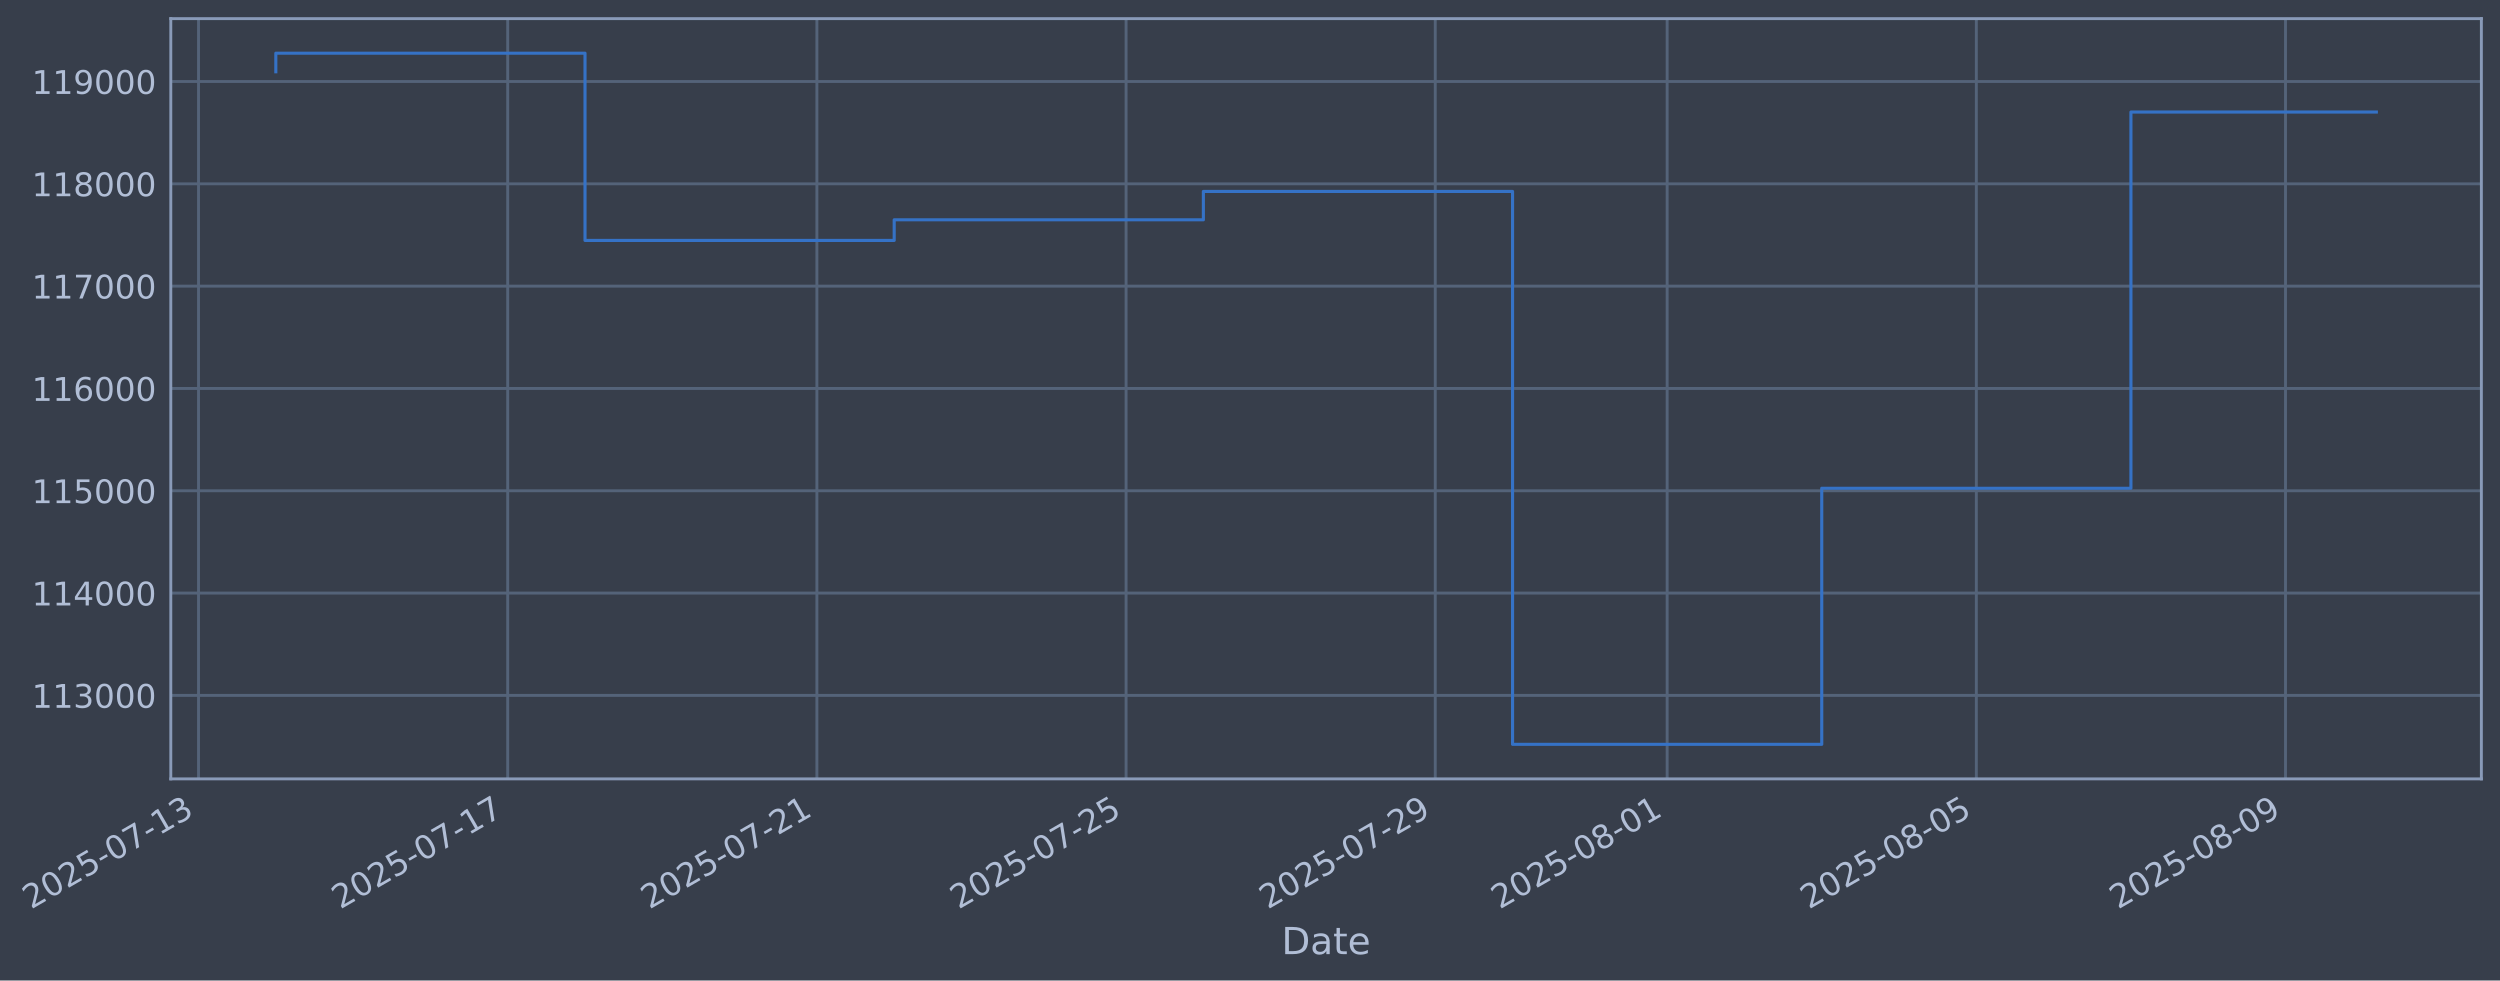
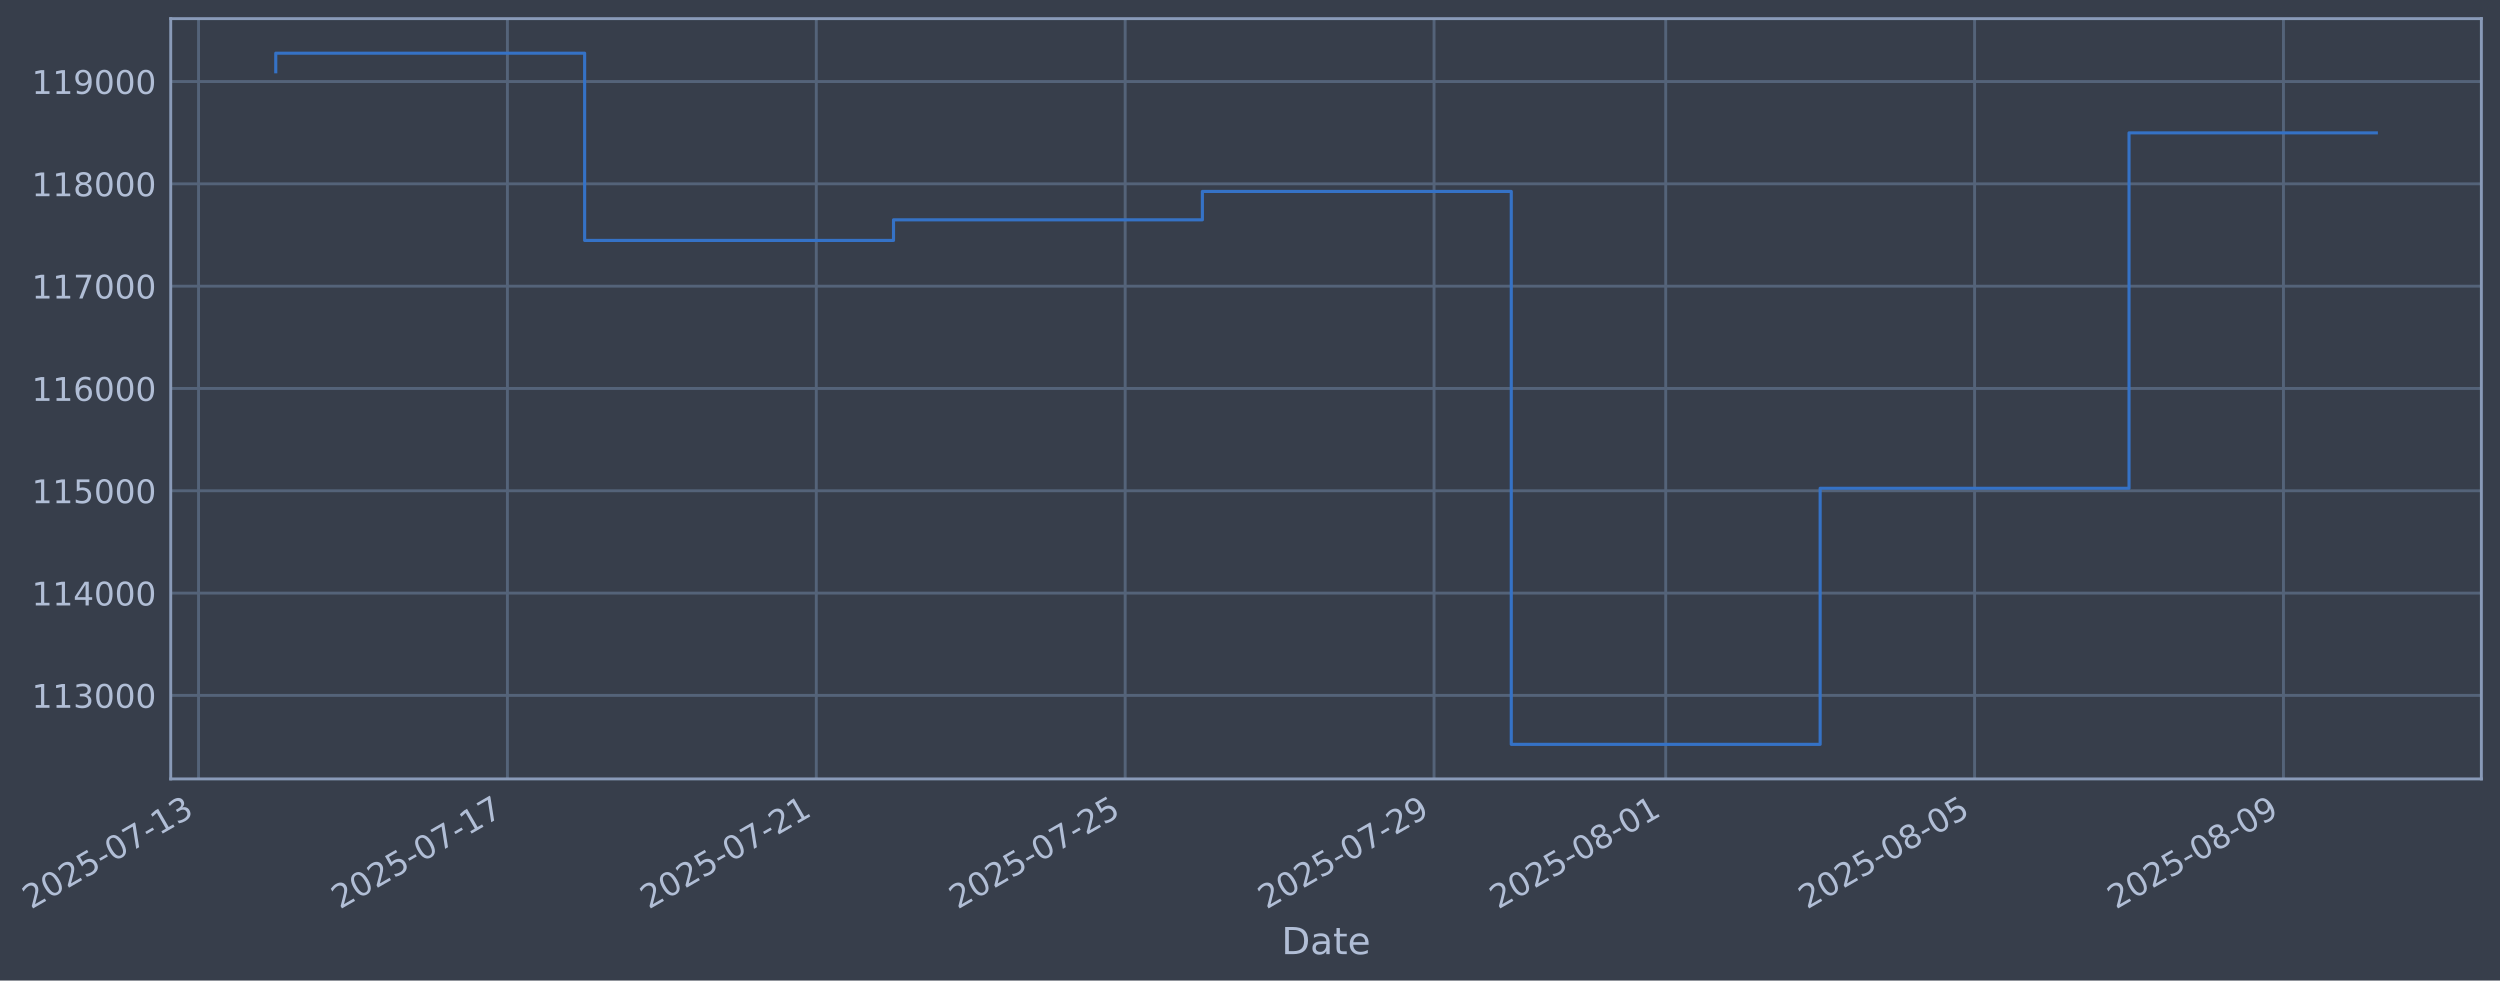
- <svg xmlns="http://www.w3.org/2000/svg" xmlns:xlink="http://www.w3.org/1999/xlink" width="965.998pt" height="378.87pt" viewBox="0 0 965.998 378.87" version="1.1">
+ <svg xmlns="http://www.w3.org/2000/svg" xmlns:xlink="http://www.w3.org/1999/xlink" width="965.967pt" height="378.87pt" viewBox="0 0 965.967 378.87" version="1.1">
  <defs>
    <style type="text/css">*{stroke-linejoin: round; stroke-linecap: butt}</style>
  </defs>
  <g id="figure_1">
    <g id="patch_1">
-       <path d="M 0 378.87  L 965.998 378.87  L 965.998 0  L 0 0  z " style="fill: #373e4b" />
+       <path d="M 0 378.87  L 965.967 378.87  L 965.967 0  L 0 0  z " style="fill: #373e4b" />
    </g>
    <g id="axes_1">
      <g id="patch_2">
-         <path d="M 65.998 300.96  L 958.798 300.96  L 958.798 7.2  L 65.998 7.2  z " style="fill: #373e4b" />
+         <path d="M 65.967 300.96  L 958.767 300.96  L 958.767 7.2  L 65.967 7.2  z " style="fill: #373e4b" />
      </g>
      <g id="matplotlib.axis_1">
        <g id="xtick_1">
          <g id="line2d_1">
-             <path d="M 76.713 300.96  L 76.713 7.2  " clip-path="url(#pe5846d4b33)" style="fill: none; stroke: #546379; stroke-width: 1.12; stroke-linecap: square" />
+             <path d="M 76.713 300.96  L 76.713 7.2  " clip-path="url(#peb1cc59249)" style="fill: none; stroke: #546379; stroke-width: 1.12; stroke-linecap: square" />
          </g>
          <g id="line2d_2" />
          <g id="text_1">
            <g style="fill: #b1bed6" transform="translate(11.98702 351.4642) rotate(-30) scale(0.126 -0.126)">
              <defs>
                <path id="DejaVuSans-32" d="M 1228 531  L 3431 531  L 3431 0  L 469 0  L 469 531  Q 828 903 1448 1529  Q 2069 2156 2228 2338  Q 2531 2678 2651 2914  Q 2772 3150 2772 3378  Q 2772 3750 2511 3984  Q 2250 4219 1831 4219  Q 1534 4219 1204 4116  Q 875 4013 500 3803  L 500 4441  Q 881 4594 1212 4672  Q 1544 4750 1819 4750  Q 2544 4750 2975 4387  Q 3406 4025 3406 3419  Q 3406 3131 3298 2873  Q 3191 2616 2906 2266  Q 2828 2175 2409 1742  Q 1991 1309 1228 531  z " transform="scale(0.015625)" />
                <path id="DejaVuSans-30" d="M 2034 4250  Q 1547 4250 1301 3770  Q 1056 3291 1056 2328  Q 1056 1369 1301 889  Q 1547 409 2034 409  Q 2525 409 2770 889  Q 3016 1369 3016 2328  Q 3016 3291 2770 3770  Q 2525 4250 2034 4250  z M 2034 4750  Q 2819 4750 3233 4129  Q 3647 3509 3647 2328  Q 3647 1150 3233 529  Q 2819 -91 2034 -91  Q 1250 -91 836 529  Q 422 1150 422 2328  Q 422 3509 836 4129  Q 1250 4750 2034 4750  z " transform="scale(0.015625)" />
                <path id="DejaVuSans-35" d="M 691 4666  L 3169 4666  L 3169 4134  L 1269 4134  L 1269 2991  Q 1406 3038 1543 3061  Q 1681 3084 1819 3084  Q 2600 3084 3056 2656  Q 3513 2228 3513 1497  Q 3513 744 3044 326  Q 2575 -91 1722 -91  Q 1428 -91 1123 -41  Q 819 9 494 109  L 494 744  Q 775 591 1075 516  Q 1375 441 1709 441  Q 2250 441 2565 725  Q 2881 1009 2881 1497  Q 2881 1984 2565 2268  Q 2250 2553 1709 2553  Q 1456 2553 1204 2497  Q 953 2441 691 2322  L 691 4666  z " transform="scale(0.015625)" />
                <path id="DejaVuSans-2d" d="M 313 2009  L 1997 2009  L 1997 1497  L 313 1497  L 313 2009  z " transform="scale(0.015625)" />
                <path id="DejaVuSans-37" d="M 525 4666  L 3525 4666  L 3525 4397  L 1831 0  L 1172 0  L 2766 4134  L 525 4134  L 525 4666  z " transform="scale(0.015625)" />
                <path id="DejaVuSans-31" d="M 794 531  L 1825 531  L 1825 4091  L 703 3866  L 703 4441  L 1819 4666  L 2450 4666  L 2450 531  L 3481 531  L 3481 0  L 794 0  L 794 531  z " transform="scale(0.015625)" />
                <path id="DejaVuSans-33" d="M 2597 2516  Q 3050 2419 3304 2112  Q 3559 1806 3559 1356  Q 3559 666 3084 287  Q 2609 -91 1734 -91  Q 1441 -91 1130 -33  Q 819 25 488 141  L 488 750  Q 750 597 1062 519  Q 1375 441 1716 441  Q 2309 441 2620 675  Q 2931 909 2931 1356  Q 2931 1769 2642 2001  Q 2353 2234 1838 2234  L 1294 2234  L 1294 2753  L 1863 2753  Q 2328 2753 2575 2939  Q 2822 3125 2822 3475  Q 2822 3834 2567 4026  Q 2313 4219 1838 4219  Q 1578 4219 1281 4162  Q 984 4106 628 3988  L 628 4550  Q 988 4650 1302 4700  Q 1616 4750 1894 4750  Q 2613 4750 3031 4423  Q 3450 4097 3450 3541  Q 3450 3153 3228 2886  Q 3006 2619 2597 2516  z " transform="scale(0.015625)" />
              </defs>
              <use xlink:href="#DejaVuSans-32" />
              <use xlink:href="#DejaVuSans-30" transform="translate(63.62305 0)" />
              <use xlink:href="#DejaVuSans-32" transform="translate(127.2461 0)" />
              <use xlink:href="#DejaVuSans-35" transform="translate(190.8691 0)" />
              <use xlink:href="#DejaVuSans-2d" transform="translate(254.4922 0)" />
              <use xlink:href="#DejaVuSans-30" transform="translate(290.5762 0)" />
              <use xlink:href="#DejaVuSans-37" transform="translate(354.1992 0)" />
              <use xlink:href="#DejaVuSans-2d" transform="translate(417.8223 0)" />
              <use xlink:href="#DejaVuSans-31" transform="translate(453.9062 0)" />
              <use xlink:href="#DejaVuSans-33" transform="translate(517.5293 0)" />
            </g>
          </g>
        </g>
        <g id="xtick_2">
          <g id="line2d_3">
-             <path d="M 196.18 300.96  L 196.18 7.2  " clip-path="url(#pe5846d4b33)" style="fill: none; stroke: #546379; stroke-width: 1.12; stroke-linecap: square" />
+             <path d="M 196.059 300.96  L 196.059 7.2  " clip-path="url(#peb1cc59249)" style="fill: none; stroke: #546379; stroke-width: 1.12; stroke-linecap: square" />
          </g>
          <g id="line2d_4" />
          <g id="text_2">
-             <g style="fill: #b1bed6" transform="translate(131.4547 351.4642) rotate(-30) scale(0.126 -0.126)">
+             <g style="fill: #b1bed6" transform="translate(131.3332 351.4642) rotate(-30) scale(0.126 -0.126)">
              <use xlink:href="#DejaVuSans-32" />
              <use xlink:href="#DejaVuSans-30" transform="translate(63.62305 0)" />
              <use xlink:href="#DejaVuSans-32" transform="translate(127.2461 0)" />
              <use xlink:href="#DejaVuSans-35" transform="translate(190.8691 0)" />
              <use xlink:href="#DejaVuSans-2d" transform="translate(254.4922 0)" />
              <use xlink:href="#DejaVuSans-30" transform="translate(290.5762 0)" />
              <use xlink:href="#DejaVuSans-37" transform="translate(354.1992 0)" />
              <use xlink:href="#DejaVuSans-2d" transform="translate(417.8223 0)" />
              <use xlink:href="#DejaVuSans-31" transform="translate(453.9062 0)" />
              <use xlink:href="#DejaVuSans-37" transform="translate(517.5293 0)" />
            </g>
          </g>
        </g>
        <g id="xtick_3">
          <g id="line2d_5">
-             <path d="M 315.648 300.96  L 315.648 7.2  " clip-path="url(#pe5846d4b33)" style="fill: none; stroke: #546379; stroke-width: 1.12; stroke-linecap: square" />
+             <path d="M 315.405 300.96  L 315.405 7.2  " clip-path="url(#peb1cc59249)" style="fill: none; stroke: #546379; stroke-width: 1.12; stroke-linecap: square" />
          </g>
          <g id="line2d_6" />
          <g id="text_3">
-             <g style="fill: #b1bed6" transform="translate(250.9224 351.4642) rotate(-30) scale(0.126 -0.126)">
+             <g style="fill: #b1bed6" transform="translate(250.6793 351.4642) rotate(-30) scale(0.126 -0.126)">
              <use xlink:href="#DejaVuSans-32" />
              <use xlink:href="#DejaVuSans-30" transform="translate(63.62305 0)" />
              <use xlink:href="#DejaVuSans-32" transform="translate(127.2461 0)" />
              <use xlink:href="#DejaVuSans-35" transform="translate(190.8691 0)" />
              <use xlink:href="#DejaVuSans-2d" transform="translate(254.4922 0)" />
              <use xlink:href="#DejaVuSans-30" transform="translate(290.5762 0)" />
              <use xlink:href="#DejaVuSans-37" transform="translate(354.1992 0)" />
              <use xlink:href="#DejaVuSans-2d" transform="translate(417.8223 0)" />
              <use xlink:href="#DejaVuSans-32" transform="translate(453.9062 0)" />
              <use xlink:href="#DejaVuSans-31" transform="translate(517.5293 0)" />
            </g>
          </g>
        </g>
        <g id="xtick_4">
          <g id="line2d_7">
-             <path d="M 435.116 300.96  L 435.116 7.2  " clip-path="url(#pe5846d4b33)" style="fill: none; stroke: #546379; stroke-width: 1.12; stroke-linecap: square" />
+             <path d="M 434.751 300.96  L 434.751 7.2  " clip-path="url(#peb1cc59249)" style="fill: none; stroke: #546379; stroke-width: 1.12; stroke-linecap: square" />
          </g>
          <g id="line2d_8" />
          <g id="text_4">
-             <g style="fill: #b1bed6" transform="translate(370.3902 351.4642) rotate(-30) scale(0.126 -0.126)">
+             <g style="fill: #b1bed6" transform="translate(370.0255 351.4642) rotate(-30) scale(0.126 -0.126)">
              <use xlink:href="#DejaVuSans-32" />
              <use xlink:href="#DejaVuSans-30" transform="translate(63.62305 0)" />
              <use xlink:href="#DejaVuSans-32" transform="translate(127.2461 0)" />
              <use xlink:href="#DejaVuSans-35" transform="translate(190.8691 0)" />
              <use xlink:href="#DejaVuSans-2d" transform="translate(254.4922 0)" />
              <use xlink:href="#DejaVuSans-30" transform="translate(290.5762 0)" />
              <use xlink:href="#DejaVuSans-37" transform="translate(354.1992 0)" />
              <use xlink:href="#DejaVuSans-2d" transform="translate(417.8223 0)" />
              <use xlink:href="#DejaVuSans-32" transform="translate(453.9062 0)" />
              <use xlink:href="#DejaVuSans-35" transform="translate(517.5293 0)" />
            </g>
          </g>
        </g>
        <g id="xtick_5">
          <g id="line2d_9">
-             <path d="M 554.583 300.96  L 554.583 7.2  " clip-path="url(#pe5846d4b33)" style="fill: none; stroke: #546379; stroke-width: 1.12; stroke-linecap: square" />
+             <path d="M 554.097 300.96  L 554.097 7.2  " clip-path="url(#peb1cc59249)" style="fill: none; stroke: #546379; stroke-width: 1.12; stroke-linecap: square" />
          </g>
          <g id="line2d_10" />
          <g id="text_5">
-             <g style="fill: #b1bed6" transform="translate(489.8579 351.4642) rotate(-30) scale(0.126 -0.126)">
+             <g style="fill: #b1bed6" transform="translate(489.3716 351.4642) rotate(-30) scale(0.126 -0.126)">
              <defs>
                <path id="DejaVuSans-39" d="M 703 97  L 703 672  Q 941 559 1184 500  Q 1428 441 1663 441  Q 2288 441 2617 861  Q 2947 1281 2994 2138  Q 2813 1869 2534 1725  Q 2256 1581 1919 1581  Q 1219 1581 811 2004  Q 403 2428 403 3163  Q 403 3881 828 4315  Q 1253 4750 1959 4750  Q 2769 4750 3195 4129  Q 3622 3509 3622 2328  Q 3622 1225 3098 567  Q 2575 -91 1691 -91  Q 1453 -91 1209 -44  Q 966 3 703 97  z M 1959 2075  Q 2384 2075 2632 2365  Q 2881 2656 2881 3163  Q 2881 3666 2632 3958  Q 2384 4250 1959 4250  Q 1534 4250 1286 3958  Q 1038 3666 1038 3163  Q 1038 2656 1286 2365  Q 1534 2075 1959 2075  z " transform="scale(0.015625)" />
              </defs>
              <use xlink:href="#DejaVuSans-32" />
              <use xlink:href="#DejaVuSans-30" transform="translate(63.62305 0)" />
              <use xlink:href="#DejaVuSans-32" transform="translate(127.2461 0)" />
              <use xlink:href="#DejaVuSans-35" transform="translate(190.8691 0)" />
              <use xlink:href="#DejaVuSans-2d" transform="translate(254.4922 0)" />
              <use xlink:href="#DejaVuSans-30" transform="translate(290.5762 0)" />
              <use xlink:href="#DejaVuSans-37" transform="translate(354.1992 0)" />
              <use xlink:href="#DejaVuSans-2d" transform="translate(417.8223 0)" />
              <use xlink:href="#DejaVuSans-32" transform="translate(453.9062 0)" />
              <use xlink:href="#DejaVuSans-39" transform="translate(517.5293 0)" />
            </g>
          </g>
        </g>
        <g id="xtick_6">
          <g id="line2d_11">
-             <path d="M 644.184 300.96  L 644.184 7.2  " clip-path="url(#pe5846d4b33)" style="fill: none; stroke: #546379; stroke-width: 1.12; stroke-linecap: square" />
+             <path d="M 643.607 300.96  L 643.607 7.2  " clip-path="url(#peb1cc59249)" style="fill: none; stroke: #546379; stroke-width: 1.12; stroke-linecap: square" />
          </g>
          <g id="line2d_12" />
          <g id="text_6">
-             <g style="fill: #b1bed6" transform="translate(579.4587 351.4642) rotate(-30) scale(0.126 -0.126)">
+             <g style="fill: #b1bed6" transform="translate(578.8812 351.4642) rotate(-30) scale(0.126 -0.126)">
              <defs>
                <path id="DejaVuSans-38" d="M 2034 2216  Q 1584 2216 1326 1975  Q 1069 1734 1069 1313  Q 1069 891 1326 650  Q 1584 409 2034 409  Q 2484 409 2743 651  Q 3003 894 3003 1313  Q 3003 1734 2745 1975  Q 2488 2216 2034 2216  z M 1403 2484  Q 997 2584 770 2862  Q 544 3141 544 3541  Q 544 4100 942 4425  Q 1341 4750 2034 4750  Q 2731 4750 3128 4425  Q 3525 4100 3525 3541  Q 3525 3141 3298 2862  Q 3072 2584 2669 2484  Q 3125 2378 3379 2068  Q 3634 1759 3634 1313  Q 3634 634 3220 271  Q 2806 -91 2034 -91  Q 1263 -91 848 271  Q 434 634 434 1313  Q 434 1759 690 2068  Q 947 2378 1403 2484  z M 1172 3481  Q 1172 3119 1398 2916  Q 1625 2713 2034 2713  Q 2441 2713 2670 2916  Q 2900 3119 2900 3481  Q 2900 3844 2670 4047  Q 2441 4250 2034 4250  Q 1625 4250 1398 4047  Q 1172 3844 1172 3481  z " transform="scale(0.015625)" />
              </defs>
              <use xlink:href="#DejaVuSans-32" />
              <use xlink:href="#DejaVuSans-30" transform="translate(63.62305 0)" />
              <use xlink:href="#DejaVuSans-32" transform="translate(127.2461 0)" />
              <use xlink:href="#DejaVuSans-35" transform="translate(190.8691 0)" />
              <use xlink:href="#DejaVuSans-2d" transform="translate(254.4922 0)" />
              <use xlink:href="#DejaVuSans-30" transform="translate(290.5762 0)" />
              <use xlink:href="#DejaVuSans-38" transform="translate(354.1992 0)" />
              <use xlink:href="#DejaVuSans-2d" transform="translate(417.8223 0)" />
              <use xlink:href="#DejaVuSans-30" transform="translate(453.9062 0)" />
              <use xlink:href="#DejaVuSans-31" transform="translate(517.5293 0)" />
            </g>
          </g>
        </g>
        <g id="xtick_7">
          <g id="line2d_13">
-             <path d="M 763.652 300.96  L 763.652 7.2  " clip-path="url(#pe5846d4b33)" style="fill: none; stroke: #546379; stroke-width: 1.12; stroke-linecap: square" />
+             <path d="M 762.953 300.96  L 762.953 7.2  " clip-path="url(#peb1cc59249)" style="fill: none; stroke: #546379; stroke-width: 1.12; stroke-linecap: square" />
          </g>
          <g id="line2d_14" />
          <g id="text_7">
-             <g style="fill: #b1bed6" transform="translate(698.9264 351.4642) rotate(-30) scale(0.126 -0.126)">
+             <g style="fill: #b1bed6" transform="translate(698.2274 351.4642) rotate(-30) scale(0.126 -0.126)">
              <use xlink:href="#DejaVuSans-32" />
              <use xlink:href="#DejaVuSans-30" transform="translate(63.62305 0)" />
              <use xlink:href="#DejaVuSans-32" transform="translate(127.2461 0)" />
              <use xlink:href="#DejaVuSans-35" transform="translate(190.8691 0)" />
              <use xlink:href="#DejaVuSans-2d" transform="translate(254.4922 0)" />
              <use xlink:href="#DejaVuSans-30" transform="translate(290.5762 0)" />
              <use xlink:href="#DejaVuSans-38" transform="translate(354.1992 0)" />
              <use xlink:href="#DejaVuSans-2d" transform="translate(417.8223 0)" />
              <use xlink:href="#DejaVuSans-30" transform="translate(453.9062 0)" />
              <use xlink:href="#DejaVuSans-35" transform="translate(517.5293 0)" />
            </g>
          </g>
        </g>
        <g id="xtick_8">
          <g id="line2d_15">
-             <path d="M 883.12 300.96  L 883.12 7.2  " clip-path="url(#pe5846d4b33)" style="fill: none; stroke: #546379; stroke-width: 1.12; stroke-linecap: square" />
+             <path d="M 882.299 300.96  L 882.299 7.2  " clip-path="url(#peb1cc59249)" style="fill: none; stroke: #546379; stroke-width: 1.12; stroke-linecap: square" />
          </g>
          <g id="line2d_16" />
          <g id="text_8">
-             <g style="fill: #b1bed6" transform="translate(818.3941 351.4642) rotate(-30) scale(0.126 -0.126)">
+             <g style="fill: #b1bed6" transform="translate(817.5735 351.4642) rotate(-30) scale(0.126 -0.126)">
              <use xlink:href="#DejaVuSans-32" />
              <use xlink:href="#DejaVuSans-30" transform="translate(63.62305 0)" />
              <use xlink:href="#DejaVuSans-32" transform="translate(127.2461 0)" />
              <use xlink:href="#DejaVuSans-35" transform="translate(190.8691 0)" />
              <use xlink:href="#DejaVuSans-2d" transform="translate(254.4922 0)" />
              <use xlink:href="#DejaVuSans-30" transform="translate(290.5762 0)" />
              <use xlink:href="#DejaVuSans-38" transform="translate(354.1992 0)" />
              <use xlink:href="#DejaVuSans-2d" transform="translate(417.8223 0)" />
              <use xlink:href="#DejaVuSans-30" transform="translate(453.9062 0)" />
              <use xlink:href="#DejaVuSans-39" transform="translate(517.5293 0)" />
            </g>
          </g>
        </g>
        <g id="text_9">
-           <g style="fill: #b1bed6" transform="translate(495.1885 368.6753) scale(0.144 -0.144)">
+           <g style="fill: #b1bed6" transform="translate(495.1581 368.6753) scale(0.144 -0.144)">
            <defs>
              <path id="DejaVuSans-44" d="M 1259 4147  L 1259 519  L 2022 519  Q 2988 519 3436 956  Q 3884 1394 3884 2338  Q 3884 3275 3436 3711  Q 2988 4147 2022 4147  L 1259 4147  z M 628 4666  L 1925 4666  Q 3281 4666 3915 4102  Q 4550 3538 4550 2338  Q 4550 1131 3912 565  Q 3275 0 1925 0  L 628 0  L 628 4666  z " transform="scale(0.015625)" />
              <path id="DejaVuSans-61" d="M 2194 1759  Q 1497 1759 1228 1600  Q 959 1441 959 1056  Q 959 750 1161 570  Q 1363 391 1709 391  Q 2188 391 2477 730  Q 2766 1069 2766 1631  L 2766 1759  L 2194 1759  z M 3341 1997  L 3341 0  L 2766 0  L 2766 531  Q 2569 213 2275 61  Q 1981 -91 1556 -91  Q 1019 -91 701 211  Q 384 513 384 1019  Q 384 1609 779 1909  Q 1175 2209 1959 2209  L 2766 2209  L 2766 2266  Q 2766 2663 2505 2880  Q 2244 3097 1772 3097  Q 1472 3097 1187 3025  Q 903 2953 641 2809  L 641 3341  Q 956 3463 1253 3523  Q 1550 3584 1831 3584  Q 2591 3584 2966 3190  Q 3341 2797 3341 1997  z " transform="scale(0.015625)" />
              <path id="DejaVuSans-74" d="M 1172 4494  L 1172 3500  L 2356 3500  L 2356 3053  L 1172 3053  L 1172 1153  Q 1172 725 1289 603  Q 1406 481 1766 481  L 2356 481  L 2356 0  L 1766 0  Q 1100 0 847 248  Q 594 497 594 1153  L 594 3053  L 172 3053  L 172 3500  L 594 3500  L 594 4494  L 1172 4494  z " transform="scale(0.015625)" />
              <path id="DejaVuSans-65" d="M 3597 1894  L 3597 1613  L 953 1613  Q 991 1019 1311 708  Q 1631 397 2203 397  Q 2534 397 2845 478  Q 3156 559 3463 722  L 3463 178  Q 3153 47 2828 -22  Q 2503 -91 2169 -91  Q 1331 -91 842 396  Q 353 884 353 1716  Q 353 2575 817 3079  Q 1281 3584 2069 3584  Q 2775 3584 3186 3129  Q 3597 2675 3597 1894  z M 3022 2063  Q 3016 2534 2758 2815  Q 2500 3097 2075 3097  Q 1594 3097 1305 2825  Q 1016 2553 972 2059  L 3022 2063  z " transform="scale(0.015625)" />
            </defs>
            <use xlink:href="#DejaVuSans-44" />
            <use xlink:href="#DejaVuSans-61" transform="translate(77.00195 0)" />
            <use xlink:href="#DejaVuSans-74" transform="translate(138.2812 0)" />
            <use xlink:href="#DejaVuSans-65" transform="translate(177.4902 0)" />
          </g>
        </g>
      </g>
      <g id="matplotlib.axis_2">
        <g id="ytick_1">
          <g id="line2d_17">
-             <path d="M 65.998 268.698  L 958.798 268.698  " clip-path="url(#pe5846d4b33)" style="fill: none; stroke: #546379; stroke-width: 1.12; stroke-linecap: square" />
+             <path d="M 65.967 268.698  L 958.767 268.698  " clip-path="url(#peb1cc59249)" style="fill: none; stroke: #546379; stroke-width: 1.12; stroke-linecap: square" />
          </g>
          <g id="line2d_18" />
          <g id="text_10">
-             <g style="fill: #b1bed6" transform="translate(12.29714 273.4854) scale(0.126 -0.126)">
+             <g style="fill: #b1bed6" transform="translate(12.26674 273.4854) scale(0.126 -0.126)">
              <use xlink:href="#DejaVuSans-31" />
              <use xlink:href="#DejaVuSans-31" transform="translate(63.62305 0)" />
              <use xlink:href="#DejaVuSans-33" transform="translate(127.2461 0)" />
              <use xlink:href="#DejaVuSans-30" transform="translate(190.8691 0)" />
              <use xlink:href="#DejaVuSans-30" transform="translate(254.4922 0)" />
              <use xlink:href="#DejaVuSans-30" transform="translate(318.1152 0)" />
            </g>
          </g>
        </g>
        <g id="ytick_2">
          <g id="line2d_19">
-             <path d="M 65.998 229.165  L 958.798 229.165  " clip-path="url(#pe5846d4b33)" style="fill: none; stroke: #546379; stroke-width: 1.12; stroke-linecap: square" />
+             <path d="M 65.967 229.165  L 958.767 229.165  " clip-path="url(#peb1cc59249)" style="fill: none; stroke: #546379; stroke-width: 1.12; stroke-linecap: square" />
          </g>
          <g id="line2d_20" />
          <g id="text_11">
-             <g style="fill: #b1bed6" transform="translate(12.29714 233.952) scale(0.126 -0.126)">
+             <g style="fill: #b1bed6" transform="translate(12.26674 233.952) scale(0.126 -0.126)">
              <defs>
                <path id="DejaVuSans-34" d="M 2419 4116  L 825 1625  L 2419 1625  L 2419 4116  z M 2253 4666  L 3047 4666  L 3047 1625  L 3713 1625  L 3713 1100  L 3047 1100  L 3047 0  L 2419 0  L 2419 1100  L 313 1100  L 313 1709  L 2253 4666  z " transform="scale(0.015625)" />
              </defs>
              <use xlink:href="#DejaVuSans-31" />
              <use xlink:href="#DejaVuSans-31" transform="translate(63.62305 0)" />
              <use xlink:href="#DejaVuSans-34" transform="translate(127.2461 0)" />
              <use xlink:href="#DejaVuSans-30" transform="translate(190.8691 0)" />
              <use xlink:href="#DejaVuSans-30" transform="translate(254.4922 0)" />
              <use xlink:href="#DejaVuSans-30" transform="translate(318.1152 0)" />
            </g>
          </g>
        </g>
        <g id="ytick_3">
          <g id="line2d_21">
-             <path d="M 65.998 189.631  L 958.798 189.631  " clip-path="url(#pe5846d4b33)" style="fill: none; stroke: #546379; stroke-width: 1.12; stroke-linecap: square" />
+             <path d="M 65.967 189.631  L 958.767 189.631  " clip-path="url(#peb1cc59249)" style="fill: none; stroke: #546379; stroke-width: 1.12; stroke-linecap: square" />
          </g>
          <g id="line2d_22" />
          <g id="text_12">
-             <g style="fill: #b1bed6" transform="translate(12.29714 194.4185) scale(0.126 -0.126)">
+             <g style="fill: #b1bed6" transform="translate(12.26674 194.4185) scale(0.126 -0.126)">
              <use xlink:href="#DejaVuSans-31" />
              <use xlink:href="#DejaVuSans-31" transform="translate(63.62305 0)" />
              <use xlink:href="#DejaVuSans-35" transform="translate(127.2461 0)" />
              <use xlink:href="#DejaVuSans-30" transform="translate(190.8691 0)" />
              <use xlink:href="#DejaVuSans-30" transform="translate(254.4922 0)" />
              <use xlink:href="#DejaVuSans-30" transform="translate(318.1152 0)" />
            </g>
          </g>
        </g>
        <g id="ytick_4">
          <g id="line2d_23">
-             <path d="M 65.998 150.098  L 958.798 150.098  " clip-path="url(#pe5846d4b33)" style="fill: none; stroke: #546379; stroke-width: 1.12; stroke-linecap: square" />
+             <path d="M 65.967 150.098  L 958.767 150.098  " clip-path="url(#peb1cc59249)" style="fill: none; stroke: #546379; stroke-width: 1.12; stroke-linecap: square" />
          </g>
          <g id="line2d_24" />
          <g id="text_13">
-             <g style="fill: #b1bed6" transform="translate(12.29714 154.885) scale(0.126 -0.126)">
+             <g style="fill: #b1bed6" transform="translate(12.26674 154.885) scale(0.126 -0.126)">
              <defs>
                <path id="DejaVuSans-36" d="M 2113 2584  Q 1688 2584 1439 2293  Q 1191 2003 1191 1497  Q 1191 994 1439 701  Q 1688 409 2113 409  Q 2538 409 2786 701  Q 3034 994 3034 1497  Q 3034 2003 2786 2293  Q 2538 2584 2113 2584  z M 3366 4563  L 3366 3988  Q 3128 4100 2886 4159  Q 2644 4219 2406 4219  Q 1781 4219 1451 3797  Q 1122 3375 1075 2522  Q 1259 2794 1537 2939  Q 1816 3084 2150 3084  Q 2853 3084 3261 2657  Q 3669 2231 3669 1497  Q 3669 778 3244 343  Q 2819 -91 2113 -91  Q 1303 -91 875 529  Q 447 1150 447 2328  Q 447 3434 972 4092  Q 1497 4750 2381 4750  Q 2619 4750 2861 4703  Q 3103 4656 3366 4563  z " transform="scale(0.015625)" />
              </defs>
              <use xlink:href="#DejaVuSans-31" />
              <use xlink:href="#DejaVuSans-31" transform="translate(63.62305 0)" />
              <use xlink:href="#DejaVuSans-36" transform="translate(127.2461 0)" />
              <use xlink:href="#DejaVuSans-30" transform="translate(190.8691 0)" />
              <use xlink:href="#DejaVuSans-30" transform="translate(254.4922 0)" />
              <use xlink:href="#DejaVuSans-30" transform="translate(318.1152 0)" />
            </g>
          </g>
        </g>
        <g id="ytick_5">
          <g id="line2d_25">
-             <path d="M 65.998 110.565  L 958.798 110.565  " clip-path="url(#pe5846d4b33)" style="fill: none; stroke: #546379; stroke-width: 1.12; stroke-linecap: square" />
+             <path d="M 65.967 110.565  L 958.767 110.565  " clip-path="url(#peb1cc59249)" style="fill: none; stroke: #546379; stroke-width: 1.12; stroke-linecap: square" />
          </g>
          <g id="line2d_26" />
          <g id="text_14">
-             <g style="fill: #b1bed6" transform="translate(12.29714 115.3515) scale(0.126 -0.126)">
+             <g style="fill: #b1bed6" transform="translate(12.26674 115.3515) scale(0.126 -0.126)">
              <use xlink:href="#DejaVuSans-31" />
              <use xlink:href="#DejaVuSans-31" transform="translate(63.62305 0)" />
              <use xlink:href="#DejaVuSans-37" transform="translate(127.2461 0)" />
              <use xlink:href="#DejaVuSans-30" transform="translate(190.8691 0)" />
              <use xlink:href="#DejaVuSans-30" transform="translate(254.4922 0)" />
              <use xlink:href="#DejaVuSans-30" transform="translate(318.1152 0)" />
            </g>
          </g>
        </g>
        <g id="ytick_6">
          <g id="line2d_27">
-             <path d="M 65.998 71.031  L 958.798 71.031  " clip-path="url(#pe5846d4b33)" style="fill: none; stroke: #546379; stroke-width: 1.12; stroke-linecap: square" />
+             <path d="M 65.967 71.031  L 958.767 71.031  " clip-path="url(#peb1cc59249)" style="fill: none; stroke: #546379; stroke-width: 1.12; stroke-linecap: square" />
          </g>
          <g id="line2d_28" />
          <g id="text_15">
-             <g style="fill: #b1bed6" transform="translate(12.29714 75.81806) scale(0.126 -0.126)">
+             <g style="fill: #b1bed6" transform="translate(12.26674 75.81806) scale(0.126 -0.126)">
              <use xlink:href="#DejaVuSans-31" />
              <use xlink:href="#DejaVuSans-31" transform="translate(63.62305 0)" />
              <use xlink:href="#DejaVuSans-38" transform="translate(127.2461 0)" />
              <use xlink:href="#DejaVuSans-30" transform="translate(190.8691 0)" />
              <use xlink:href="#DejaVuSans-30" transform="translate(254.4922 0)" />
              <use xlink:href="#DejaVuSans-30" transform="translate(318.1152 0)" />
            </g>
          </g>
        </g>
        <g id="ytick_7">
          <g id="line2d_29">
-             <path d="M 65.998 31.498  L 958.798 31.498  " clip-path="url(#pe5846d4b33)" style="fill: none; stroke: #546379; stroke-width: 1.12; stroke-linecap: square" />
+             <path d="M 65.967 31.498  L 958.767 31.498  " clip-path="url(#peb1cc59249)" style="fill: none; stroke: #546379; stroke-width: 1.12; stroke-linecap: square" />
          </g>
          <g id="line2d_30" />
          <g id="text_16">
-             <g style="fill: #b1bed6" transform="translate(12.29714 36.28458) scale(0.126 -0.126)">
+             <g style="fill: #b1bed6" transform="translate(12.26674 36.28458) scale(0.126 -0.126)">
              <use xlink:href="#DejaVuSans-31" />
              <use xlink:href="#DejaVuSans-31" transform="translate(63.62305 0)" />
              <use xlink:href="#DejaVuSans-39" transform="translate(127.2461 0)" />
              <use xlink:href="#DejaVuSans-30" transform="translate(190.8691 0)" />
              <use xlink:href="#DejaVuSans-30" transform="translate(254.4922 0)" />
              <use xlink:href="#DejaVuSans-30" transform="translate(318.1152 0)" />
            </g>
          </g>
        </g>
      </g>
      <g id="line2d_31">
-         <path d="M 106.579 27.726  L 106.579 20.553  L 226.047 20.553  L 226.047 92.901  L 345.515 92.901  L 345.515 84.934  L 464.983 84.934  L 464.983 73.974  L 584.45 73.974  L 584.45 287.607  L 703.918 287.607  L 703.918 188.664  L 823.386 188.664  L 823.386 43.29  L 918.216 43.29  " clip-path="url(#pe5846d4b33)" style="fill: none; stroke: #3572c6; stroke-width: 1.2; stroke-linecap: square" />
+         <path d="M 106.549 27.726  L 106.549 20.553  L 225.895 20.553  L 225.895 92.901  L 345.241 92.901  L 345.241 84.934  L 464.588 84.934  L 464.588 73.974  L 583.934 73.974  L 583.934 287.607  L 703.28 287.607  L 703.28 188.664  L 822.626 188.664  L 822.626 51.341  L 918.185 51.341  " clip-path="url(#peb1cc59249)" style="fill: none; stroke: #3572c6; stroke-width: 1.2; stroke-linecap: square" />
      </g>
      <g id="patch_3">
-         <path d="M 65.998 300.96  L 65.998 7.2  " style="fill: none; stroke: #899ab8; stroke-width: 1.12; stroke-linejoin: miter; stroke-linecap: square" />
+         <path d="M 65.967 300.96  L 65.967 7.2  " style="fill: none; stroke: #899ab8; stroke-width: 1.12; stroke-linejoin: miter; stroke-linecap: square" />
      </g>
      <g id="patch_4">
-         <path d="M 958.798 300.96  L 958.798 7.2  " style="fill: none; stroke: #899ab8; stroke-width: 1.12; stroke-linejoin: miter; stroke-linecap: square" />
+         <path d="M 958.767 300.96  L 958.767 7.2  " style="fill: none; stroke: #899ab8; stroke-width: 1.12; stroke-linejoin: miter; stroke-linecap: square" />
      </g>
      <g id="patch_5">
-         <path d="M 65.998 300.96  L 958.798 300.96  " style="fill: none; stroke: #899ab8; stroke-width: 1.12; stroke-linejoin: miter; stroke-linecap: square" />
+         <path d="M 65.967 300.96  L 958.767 300.96  " style="fill: none; stroke: #899ab8; stroke-width: 1.12; stroke-linejoin: miter; stroke-linecap: square" />
      </g>
      <g id="patch_6">
-         <path d="M 65.998 7.2  L 958.798 7.2  " style="fill: none; stroke: #899ab8; stroke-width: 1.12; stroke-linejoin: miter; stroke-linecap: square" />
+         <path d="M 65.967 7.2  L 958.767 7.2  " style="fill: none; stroke: #899ab8; stroke-width: 1.12; stroke-linejoin: miter; stroke-linecap: square" />
      </g>
    </g>
  </g>
  <defs>
-     <clipPath id="pe5846d4b33">
-       <rect x="65.998" y="7.2" width="892.8" height="293.76" />
+     <clipPath id="peb1cc59249">
+       <rect x="65.967" y="7.2" width="892.8" height="293.76" />
    </clipPath>
  </defs>
</svg>
